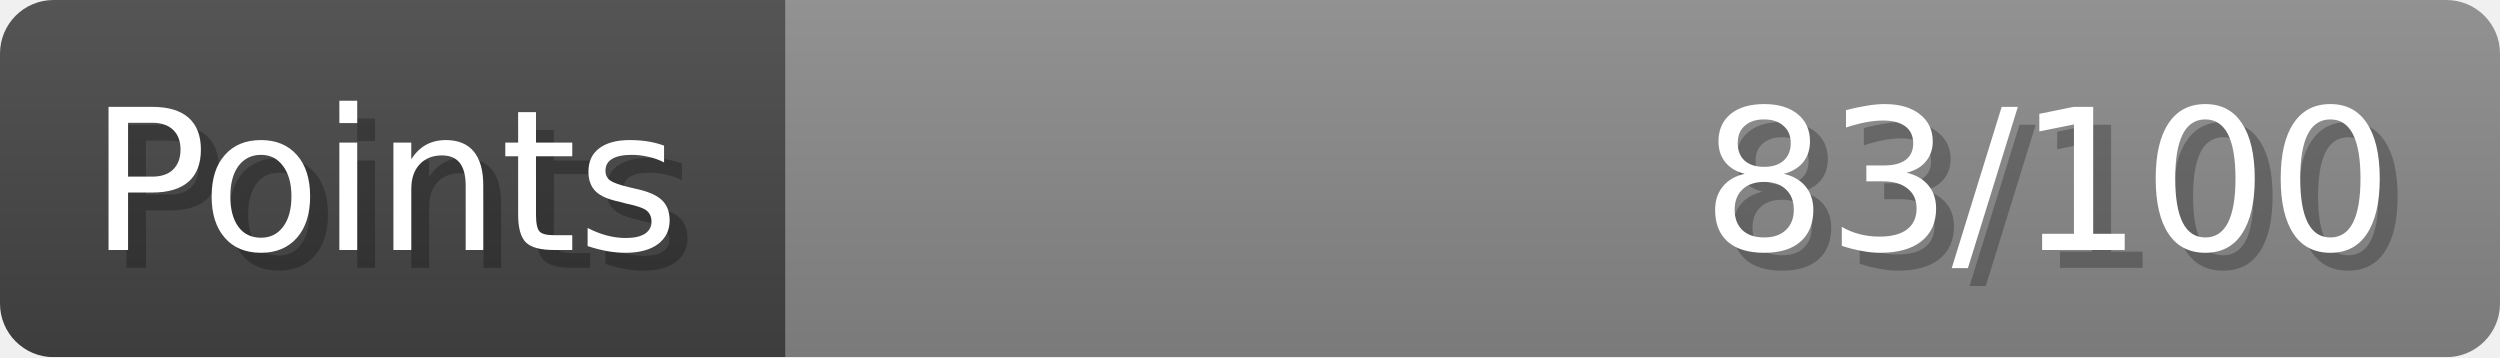
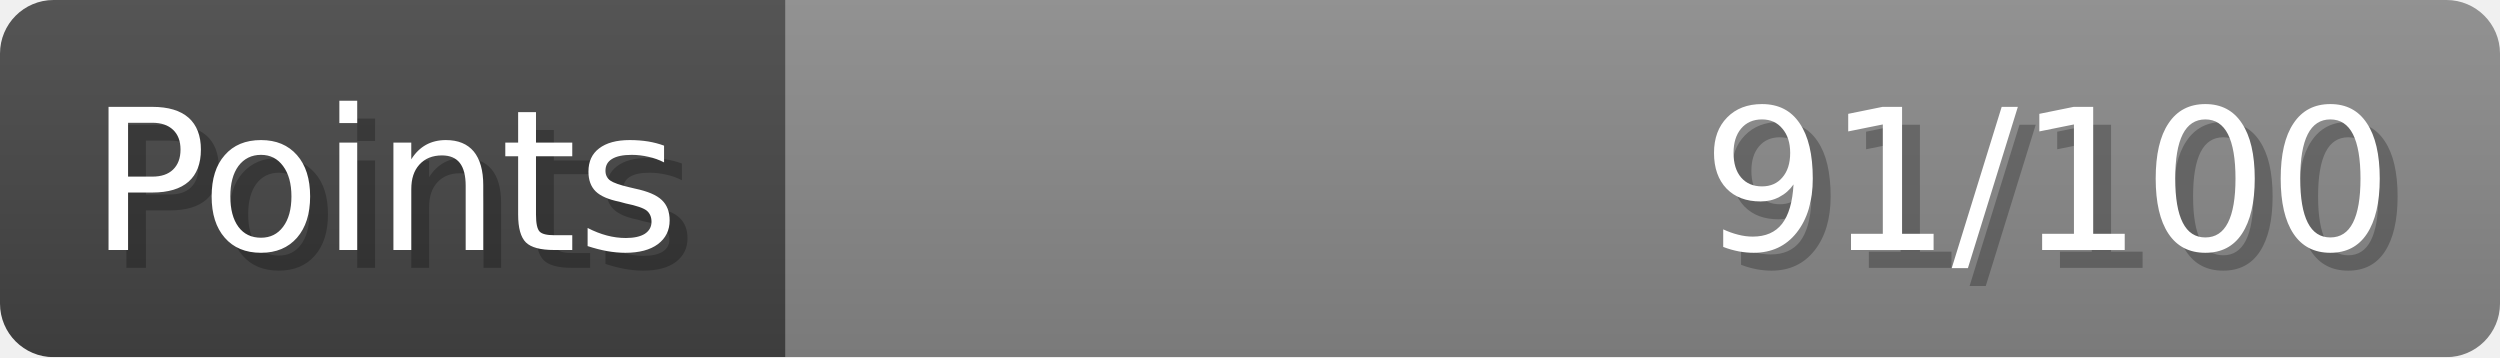
- <svg xmlns="http://www.w3.org/2000/svg" width="140px" height="20px" role="img" aria-label="Points: 83/100">
+ <svg xmlns="http://www.w3.org/2000/svg" width="140px" height="20px" role="img" aria-label="Points: 91/100">
  <linearGradient id="a" x2="0" y2="100%">
    <stop offset="0" stop-opacity=".1" stop-color="#EEE" />
    <stop offset="1" stop-opacity=".1" />
  </linearGradient>
  <mask id="m">
    <rect width="100%" height="100%" rx="3" fill="#FFF" />
  </mask>
  <g mask="url(#m)">
    <rect x="0" y="0" width="44" height="20" fill="#444" />
    <svg x="44" y="0" width="96" height="20">
      <rect width="100%" height="100%" fill="#888888" />
      <rect width="0%" height="100%" fill="#33CC11" transform="">
-         <animate attributeName="width" begin="0.5s" dur="600ms" from="0%" to="83%" repeatCount="1" fill="freeze" calcMode="spline" keyTimes="0; 1" keySplines="0.3, 0.61, 0.355, 1" />
+         <animate attributeName="width" begin="0.5s" dur="600ms" from="0%" to="91%" repeatCount="1" fill="freeze" calcMode="spline" keyTimes="0; 1" keySplines="0.3, 0.61, 0.355, 1" />
      </rect>
    </svg>
    <rect width="140" height="20" fill="url(#a)" />
  </g>
  <g aria-hidden="true" font-size="11" font-family="Verdana, DejaVu Sans, sans-serif" fill="#FFFFFF">
    <text x="6" y="15" fill="#000" opacity="0.25">Points</text>
    <text x="5" y="14">Points</text>
-     <text x="135" y="15" fill="#000" opacity="0.25" text-anchor="end">83/100</text>
-     <text x="134" y="14" text-anchor="end">83/100</text>
+     <text x="135" y="15" fill="#000" opacity="0.25" text-anchor="end">91/100</text>
+     <text x="134" y="14" text-anchor="end">91/100</text>
  </g>
</svg>
